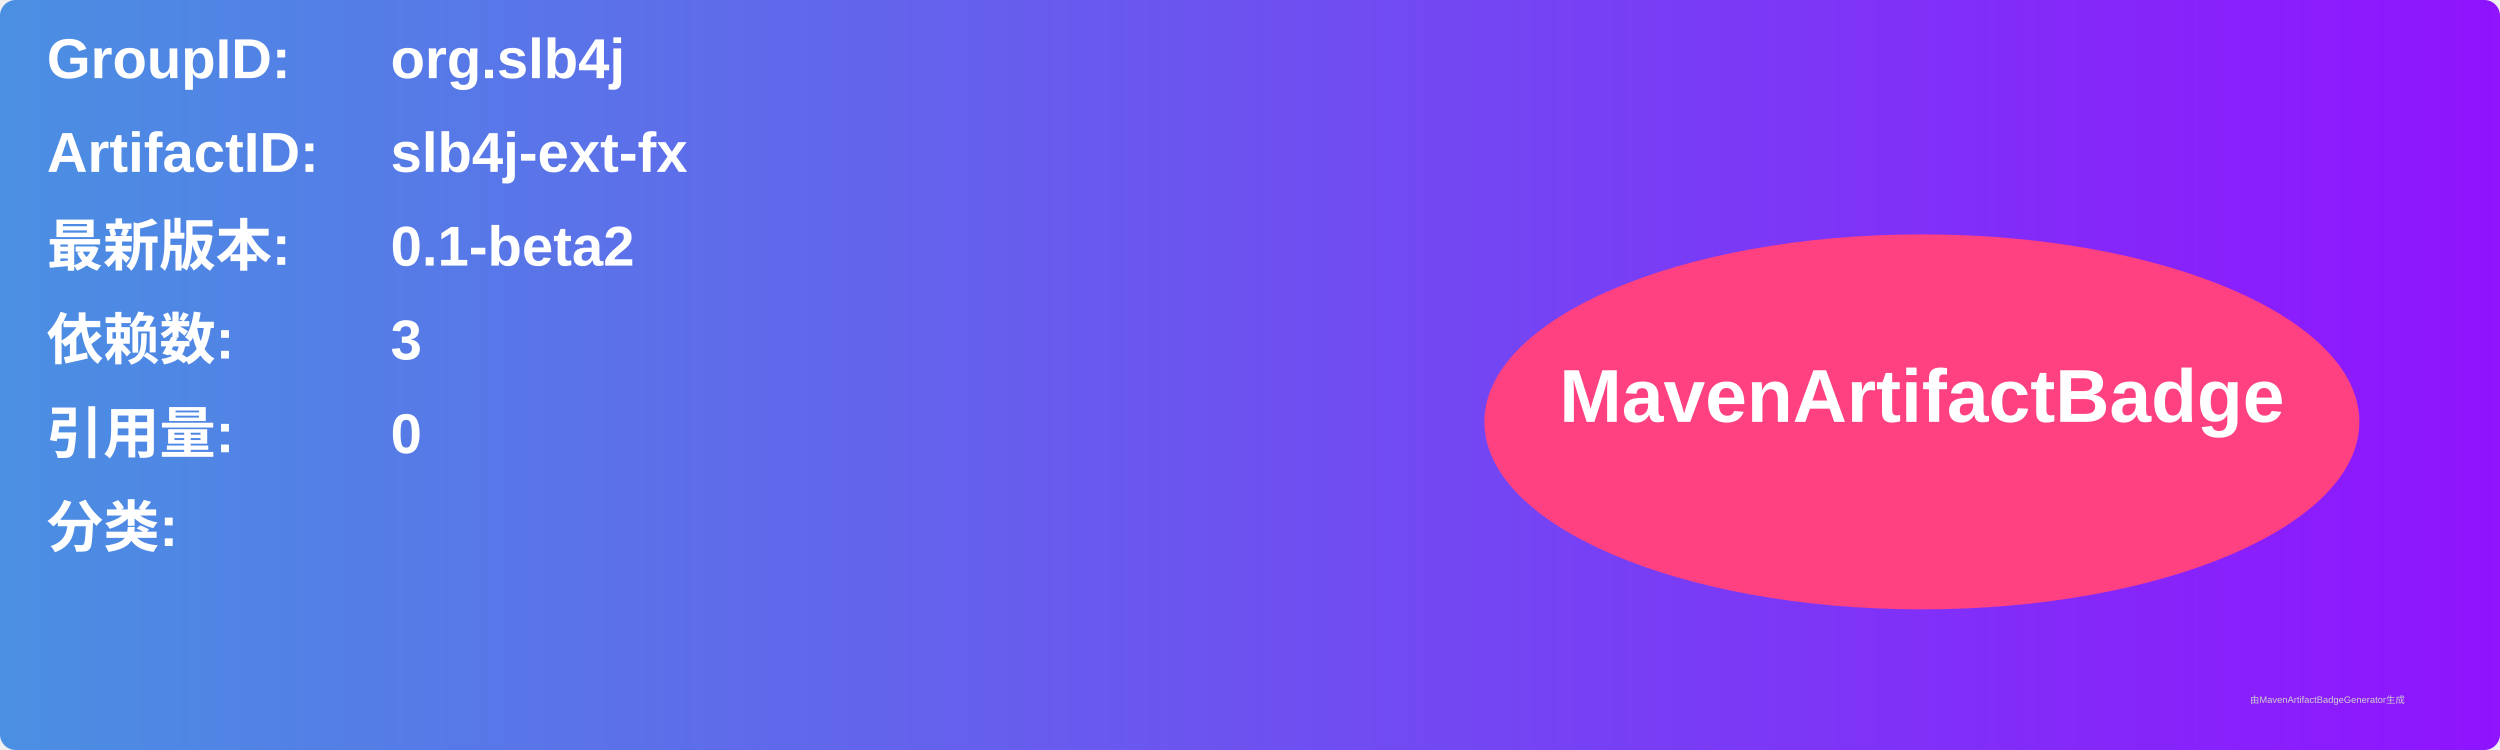
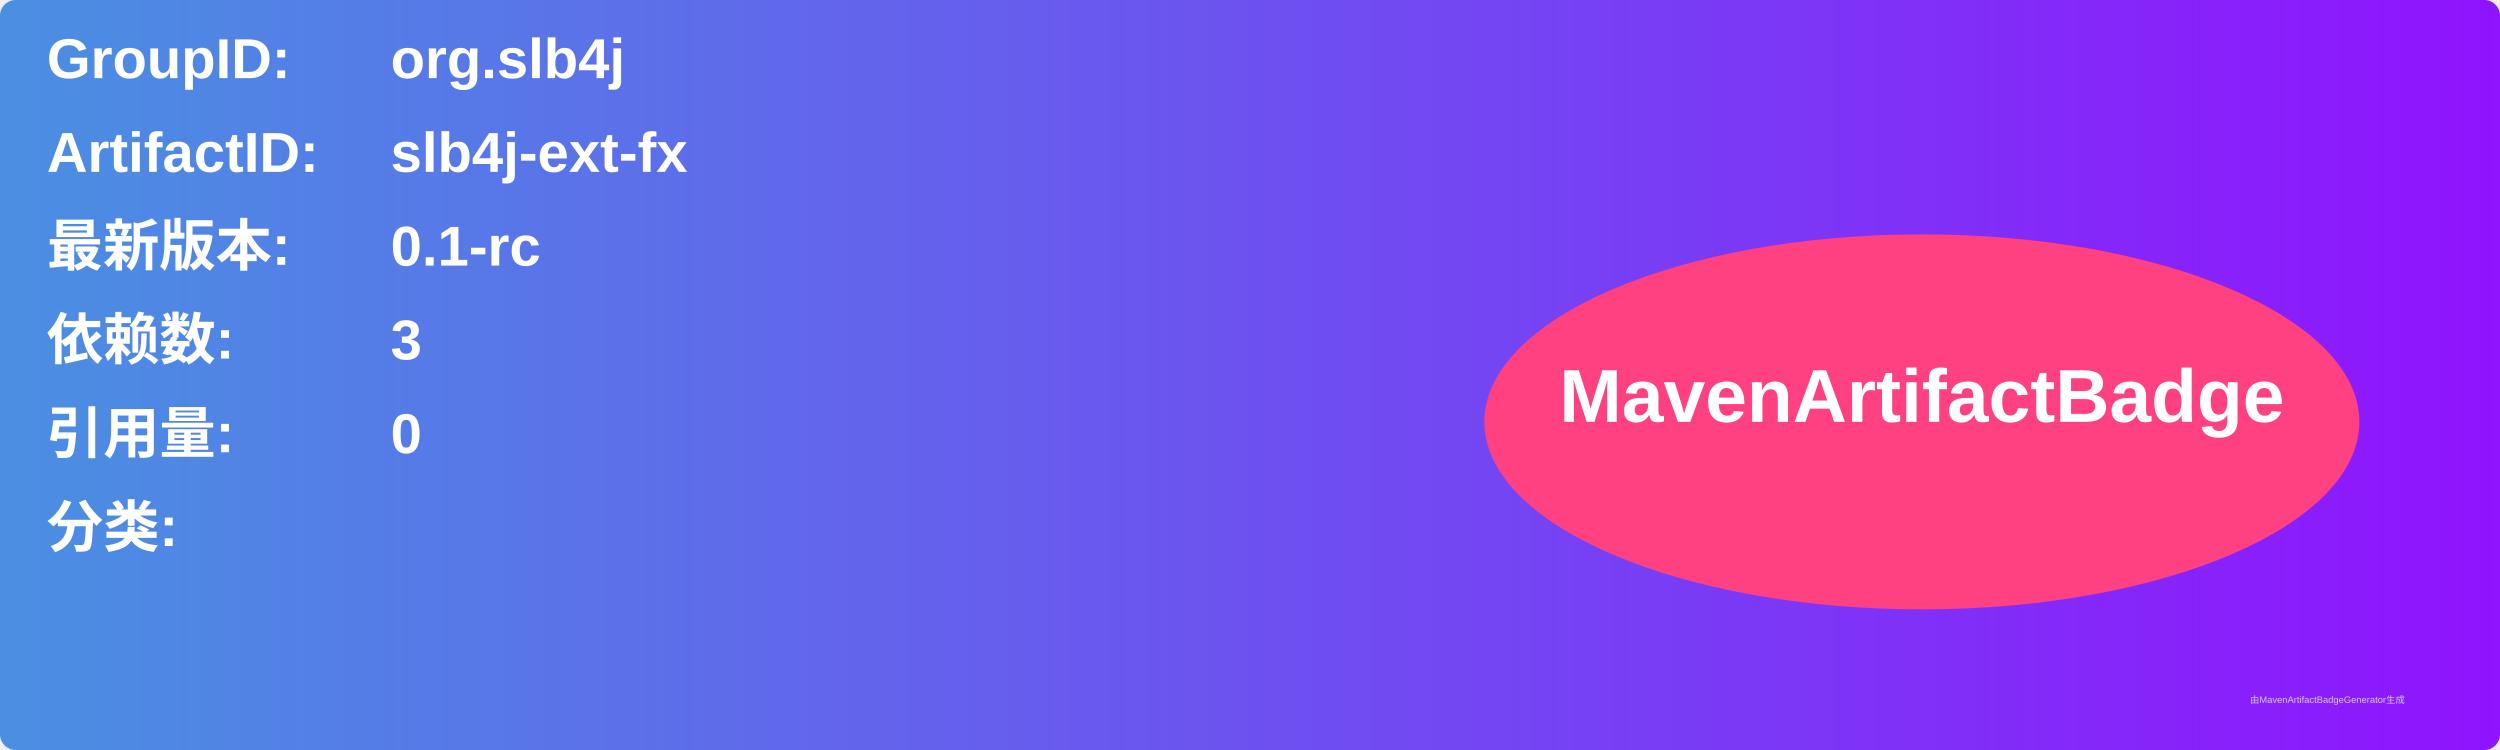
<svg xmlns="http://www.w3.org/2000/svg" width="800" height="240" viewBox="0 0 800 240">
  <linearGradient id="grad" x1="0%" y1="0%" x2="100%" y2="0%">
    <stop offset="0%" stop-color="#4a90e2" />
    <stop offset="100%" stop-color="#9013fe" />
  </linearGradient>
  <rect width="100%" height="100%" rx="5" ry="5" fill="url(#grad)" />
  <g transform="translate(15, 15)">
    <text x="0" y="10" font-family="Arial" font-size="18" fill="white" font-weight="bold" width="260">GroupID:</text>
    <text x="110" y="10" font-family="Arial" font-size="18" fill="white" font-weight="bold" width="460">org.slb4j</text>
    <text x="0" y="40" font-family="Arial" font-size="18" fill="white" font-weight="bold" width="260">ArtifactID:</text>
    <text x="110" y="40" font-family="Arial" font-size="18" fill="white" font-weight="bold" width="460">slb4j-ext-fx</text>
    <text x="0" y="70" font-family="Arial" font-size="18" fill="white" font-weight="bold">最新版本:</text>
    <text x="110" y="70" font-family="Arial" font-size="18" fill="white" font-weight="bold">
-       <tspan font-weight="bold">0.1-beta2</tspan>
+       <tspan font-weight="bold">0.1-rc</tspan>
    </text>
    <text x="0" y="100" font-family="Arial" font-size="18" fill="white" font-weight="bold">依赖数: </text>
    <text x="110" y="100" font-family="Arial" font-size="18" fill="white">
      <tspan font-weight="bold">3</tspan>
    </text>
    <text x="0" y="130" font-family="Arial" font-size="18" fill="white" font-weight="bold">引用量: </text>
    <text x="110" y="130" font-family="Arial" font-size="18" fill="white">
      <tspan font-weight="bold">0</tspan>
    </text>
    <text x="0" y="160" font-family="Arial" font-size="18" fill="white" font-weight="bold">分类:</text>
    <text x="10" y="190" font-family="Arial" font-size="10" fill="white">
      <tspan font-weight="bold" />
    </text>
    <ellipse cx="600" cy="120" rx="140" ry="60" fill="#ff4081" />
    <text x="600" y="120" text-anchor="middle" font-family="Arial" font-size="24" fill="white" font-weight="bold">MavenArtifactBadge</text>
  </g>
  <text x="720" y="225" font-family="Arial" font-size="3" fill="#d0d0d0">由MavenArtifactBadgeGenerator生成</text>
</svg>
